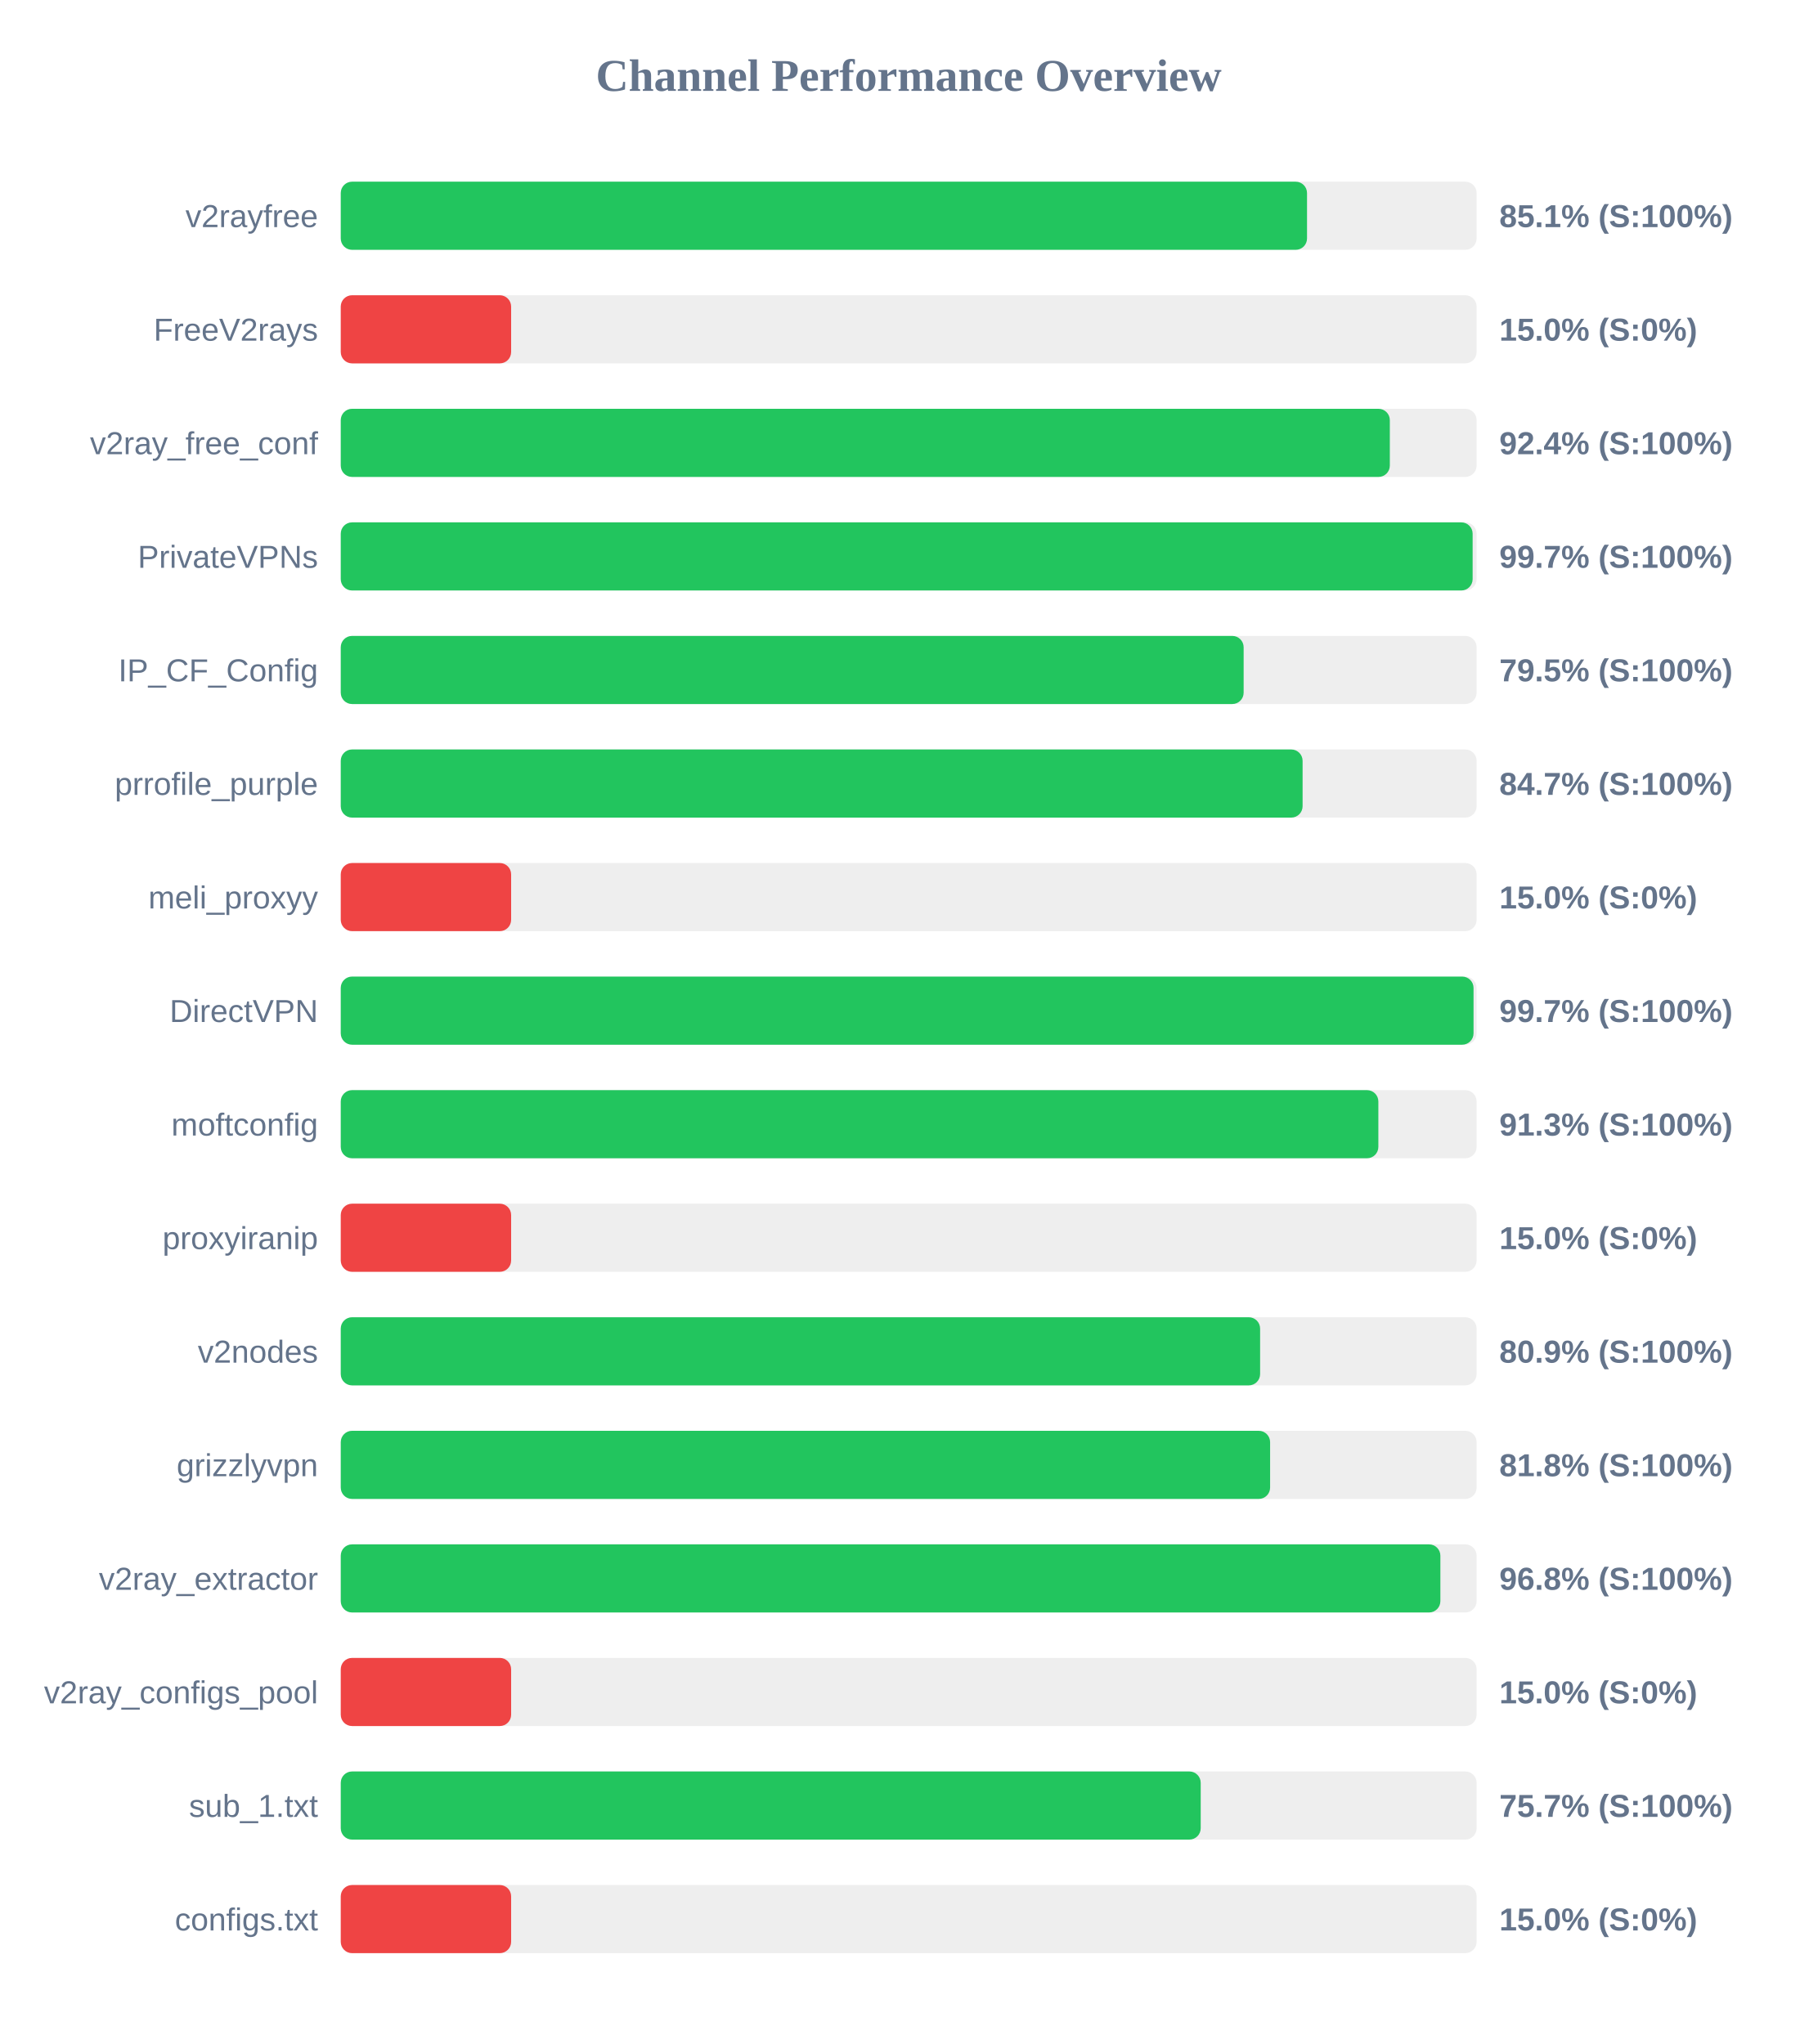
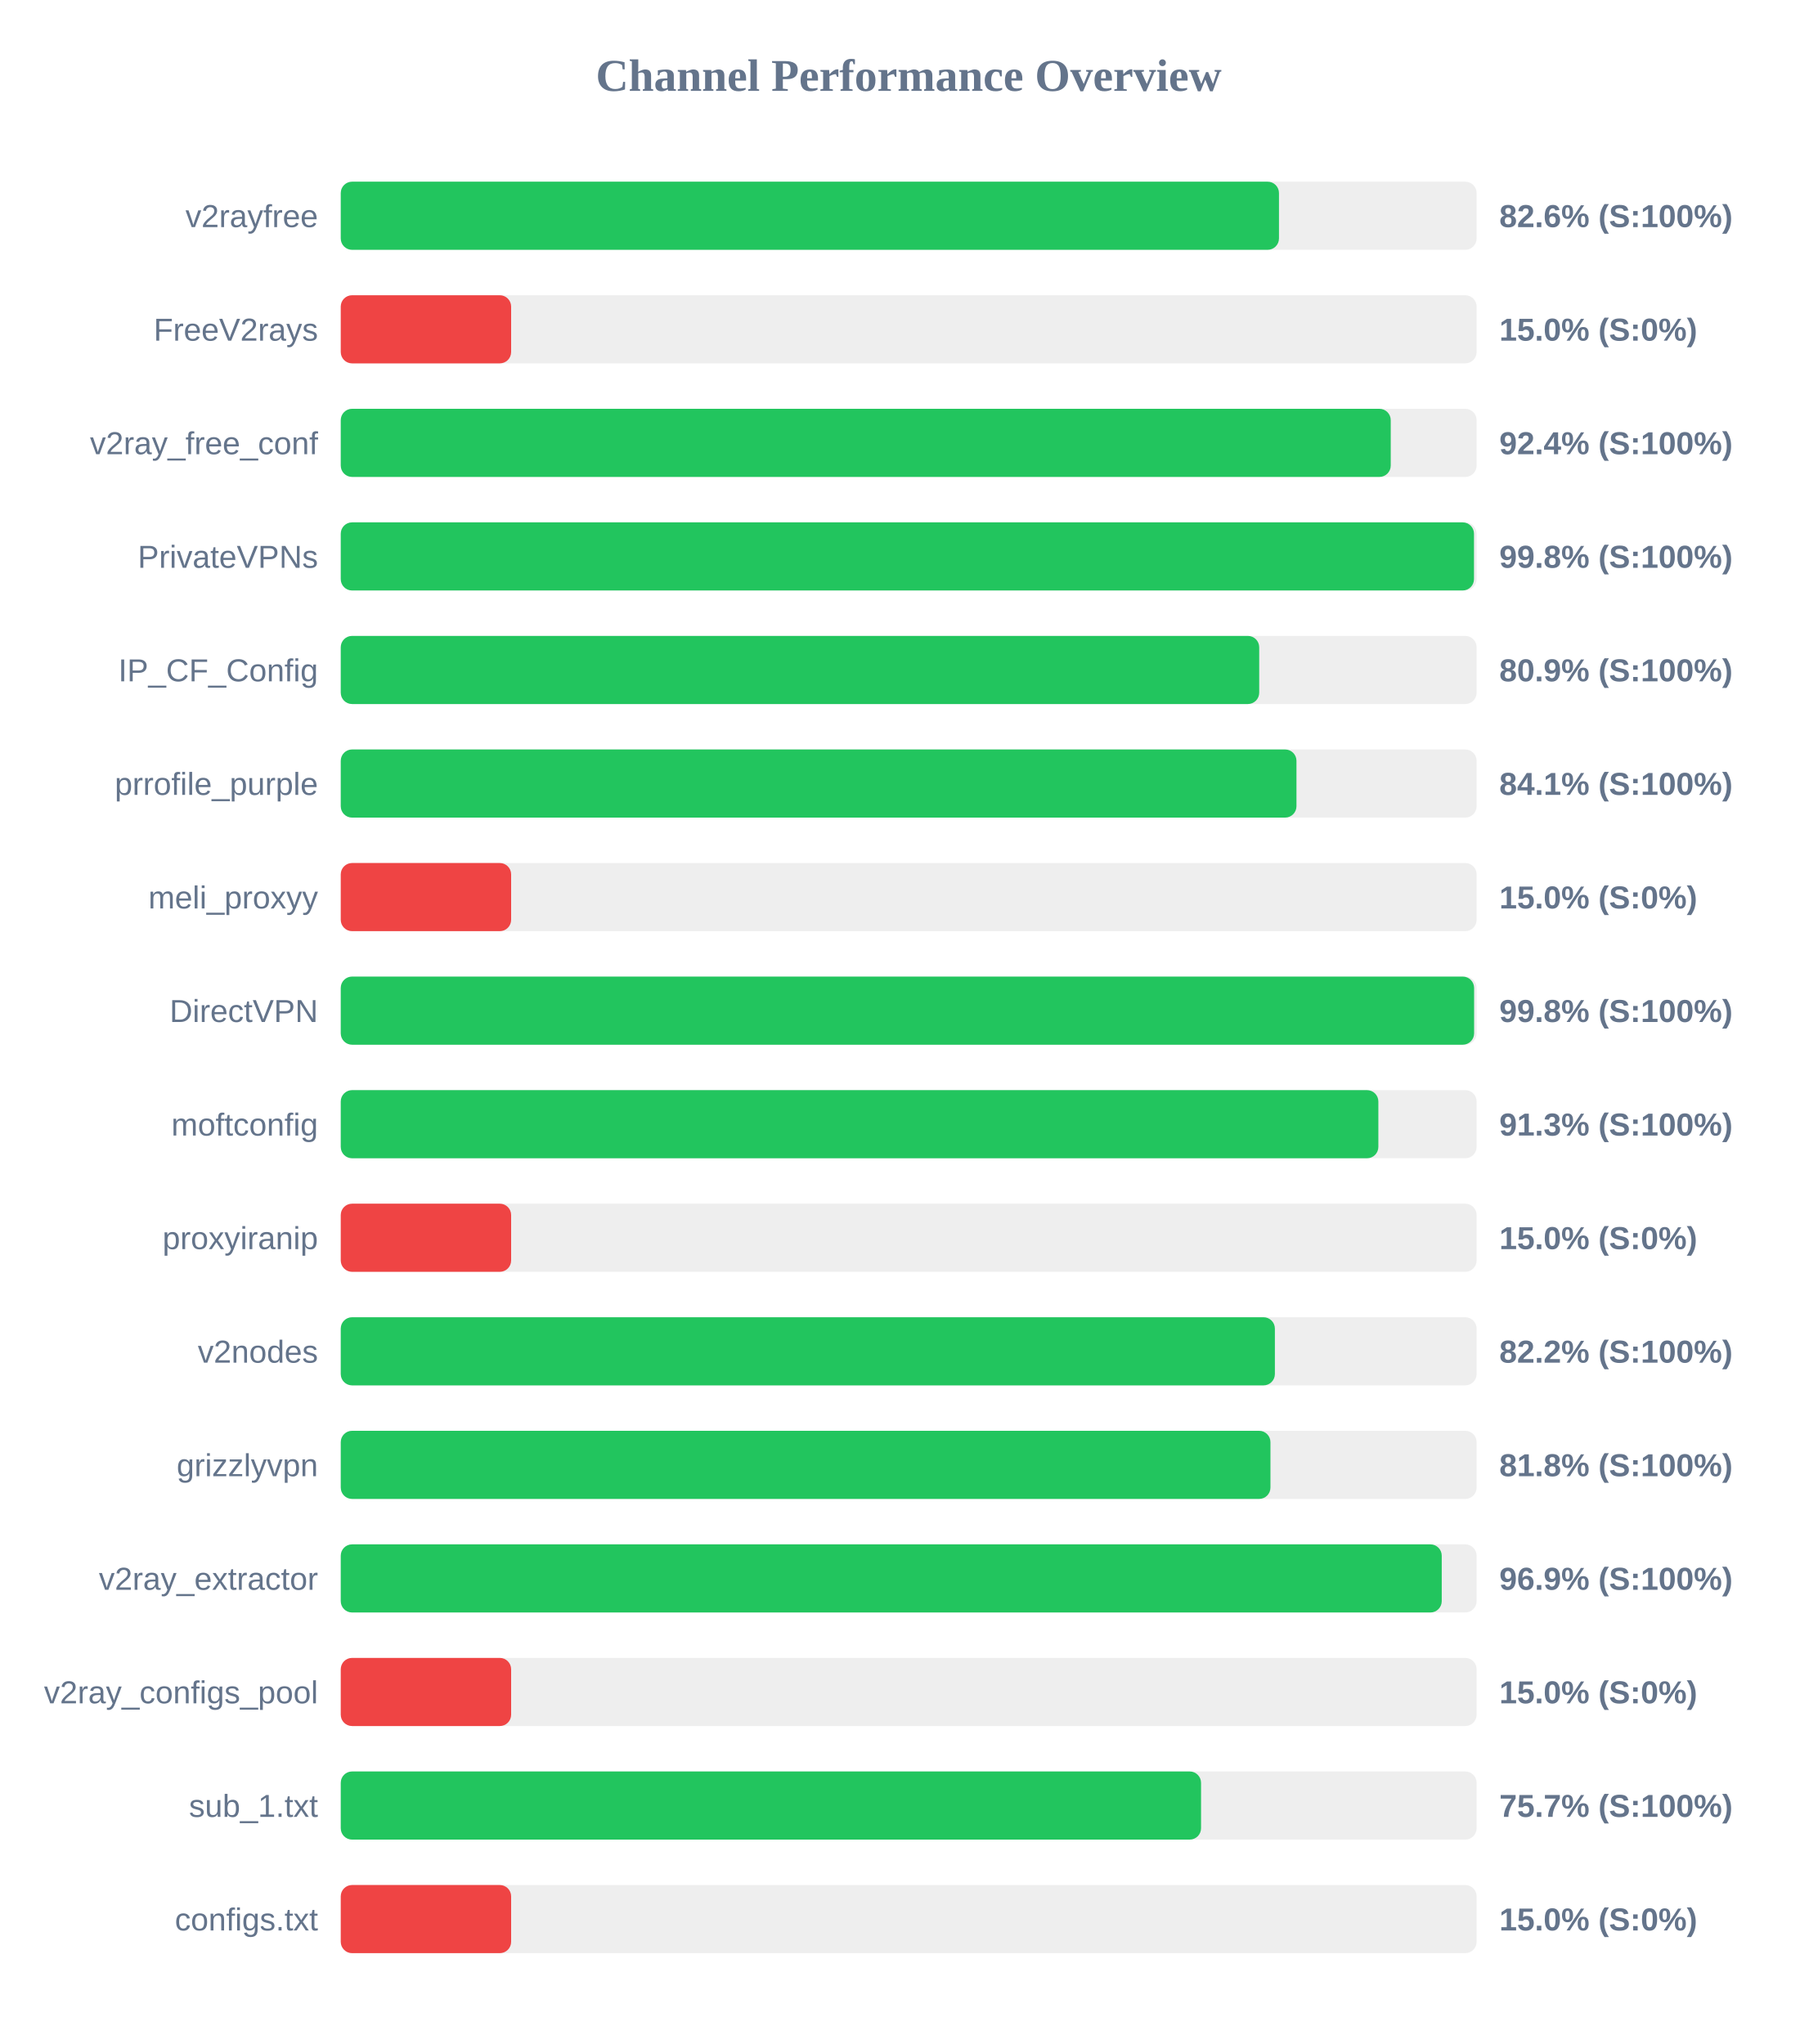
<svg xmlns="http://www.w3.org/2000/svg" width="800" height="900" version="1.1">
  <style>
        .row { font: 14px Arial; fill: #64748b; }
        .score { font: bold 14px Arial; fill: #64748b; }
    </style>
  <text x="400" y="40" text-anchor="middle" font-size="20px" font-weight="bold" fill="#64748b">Channel Performance Overview</text>
  <rect x="150" y="80" width="500" height="30" fill="#eee" rx="5" />
-   <rect x="150" y="80" width="425.35" height="30" fill="#22c55e" rx="5" />
+   <rect x="150" y="80" width="413.0" height="30" fill="#22c55e" rx="5" />
  <text x="140" y="100" text-anchor="end" class="row">v2rayfree</text>
-   <text x="660" y="100" text-anchor="start" class="score">85.1% (S:100%)</text>
+   <text x="660" y="100" text-anchor="start" class="score">82.6% (S:100%)</text>
  <rect x="150" y="130" width="500" height="30" fill="#eee" rx="5" />
  <rect x="150" y="130" width="75.0" height="30" fill="#ef4444" rx="5" />
  <text x="140" y="150" text-anchor="end" class="row">FreeV2rays</text>
  <text x="660" y="150" text-anchor="start" class="score">15.0% (S:0%)</text>
  <rect x="150" y="180" width="500" height="30" fill="#eee" rx="5" />
-   <rect x="150" y="180" width="461.8" height="30" fill="#22c55e" rx="5" />
+   <rect x="150" y="180" width="462.2" height="30" fill="#22c55e" rx="5" />
  <text x="140" y="200" text-anchor="end" class="row">v2ray_free_conf</text>
  <text x="660" y="200" text-anchor="start" class="score">92.4% (S:100%)</text>
  <rect x="150" y="230" width="500" height="30" fill="#eee" rx="5" />
-   <rect x="150" y="230" width="498.25" height="30" fill="#22c55e" rx="5" />
+   <rect x="150" y="230" width="498.85" height="30" fill="#22c55e" rx="5" />
  <text x="140" y="250" text-anchor="end" class="row">PrivateVPNs</text>
-   <text x="660" y="250" text-anchor="start" class="score">99.7% (S:100%)</text>
+   <text x="660" y="250" text-anchor="start" class="score">99.8% (S:100%)</text>
  <rect x="150" y="280" width="500" height="30" fill="#eee" rx="5" />
-   <rect x="150" y="280" width="397.45" height="30" fill="#22c55e" rx="5" />
+   <rect x="150" y="280" width="404.3" height="30" fill="#22c55e" rx="5" />
  <text x="140" y="300" text-anchor="end" class="row">IP_CF_Config</text>
-   <text x="660" y="300" text-anchor="start" class="score">79.5% (S:100%)</text>
+   <text x="660" y="300" text-anchor="start" class="score">80.9% (S:100%)</text>
  <rect x="150" y="330" width="500" height="30" fill="#eee" rx="5" />
-   <rect x="150" y="330" width="423.4" height="30" fill="#22c55e" rx="5" />
+   <rect x="150" y="330" width="420.7" height="30" fill="#22c55e" rx="5" />
  <text x="140" y="350" text-anchor="end" class="row">prrofile_purple</text>
-   <text x="660" y="350" text-anchor="start" class="score">84.7% (S:100%)</text>
+   <text x="660" y="350" text-anchor="start" class="score">84.1% (S:100%)</text>
  <rect x="150" y="380" width="500" height="30" fill="#eee" rx="5" />
  <rect x="150" y="380" width="75.0" height="30" fill="#ef4444" rx="5" />
  <text x="140" y="400" text-anchor="end" class="row">meli_proxyy</text>
  <text x="660" y="400" text-anchor="start" class="score">15.0% (S:0%)</text>
  <rect x="150" y="430" width="500" height="30" fill="#eee" rx="5" />
-   <rect x="150" y="430" width="498.65" height="30" fill="#22c55e" rx="5" />
+   <rect x="150" y="430" width="498.9" height="30" fill="#22c55e" rx="5" />
  <text x="140" y="450" text-anchor="end" class="row">DirectVPN</text>
-   <text x="660" y="450" text-anchor="start" class="score">99.7% (S:100%)</text>
+   <text x="660" y="450" text-anchor="start" class="score">99.8% (S:100%)</text>
  <rect x="150" y="480" width="500" height="30" fill="#eee" rx="5" />
  <rect x="150" y="480" width="456.75" height="30" fill="#22c55e" rx="5" />
  <text x="140" y="500" text-anchor="end" class="row">moftconfig</text>
  <text x="660" y="500" text-anchor="start" class="score">91.3% (S:100%)</text>
  <rect x="150" y="530" width="500" height="30" fill="#eee" rx="5" />
  <rect x="150" y="530" width="75.0" height="30" fill="#ef4444" rx="5" />
  <text x="140" y="550" text-anchor="end" class="row">proxyiranip</text>
  <text x="660" y="550" text-anchor="start" class="score">15.0% (S:0%)</text>
  <rect x="150" y="580" width="500" height="30" fill="#eee" rx="5" />
-   <rect x="150" y="580" width="404.7" height="30" fill="#22c55e" rx="5" />
+   <rect x="150" y="580" width="411.2" height="30" fill="#22c55e" rx="5" />
  <text x="140" y="600" text-anchor="end" class="row">v2nodes</text>
-   <text x="660" y="600" text-anchor="start" class="score">80.9% (S:100%)</text>
+   <text x="660" y="600" text-anchor="start" class="score">82.2% (S:100%)</text>
  <rect x="150" y="630" width="500" height="30" fill="#eee" rx="5" />
-   <rect x="150" y="630" width="409.1" height="30" fill="#22c55e" rx="5" />
+   <rect x="150" y="630" width="409.25" height="30" fill="#22c55e" rx="5" />
  <text x="140" y="650" text-anchor="end" class="row">grizzlyvpn</text>
  <text x="660" y="650" text-anchor="start" class="score">81.8% (S:100%)</text>
  <rect x="150" y="680" width="500" height="30" fill="#eee" rx="5" />
-   <rect x="150" y="680" width="484.05" height="30" fill="#22c55e" rx="5" />
+   <rect x="150" y="680" width="484.65" height="30" fill="#22c55e" rx="5" />
  <text x="140" y="700" text-anchor="end" class="row">v2ray_extractor</text>
-   <text x="660" y="700" text-anchor="start" class="score">96.8% (S:100%)</text>
+   <text x="660" y="700" text-anchor="start" class="score">96.9% (S:100%)</text>
  <rect x="150" y="730" width="500" height="30" fill="#eee" rx="5" />
  <rect x="150" y="730" width="75.0" height="30" fill="#ef4444" rx="5" />
  <text x="140" y="750" text-anchor="end" class="row">v2ray_configs_pool</text>
  <text x="660" y="750" text-anchor="start" class="score">15.0% (S:0%)</text>
  <rect x="150" y="780" width="500" height="30" fill="#eee" rx="5" />
-   <rect x="150" y="780" width="378.55" height="30" fill="#22c55e" rx="5" />
+   <rect x="150" y="780" width="378.7" height="30" fill="#22c55e" rx="5" />
  <text x="140" y="800" text-anchor="end" class="row">sub_1.txt</text>
  <text x="660" y="800" text-anchor="start" class="score">75.7% (S:100%)</text>
  <rect x="150" y="830" width="500" height="30" fill="#eee" rx="5" />
  <rect x="150" y="830" width="75.0" height="30" fill="#ef4444" rx="5" />
  <text x="140" y="850" text-anchor="end" class="row">configs.txt</text>
  <text x="660" y="850" text-anchor="start" class="score">15.0% (S:0%)</text>
</svg>
